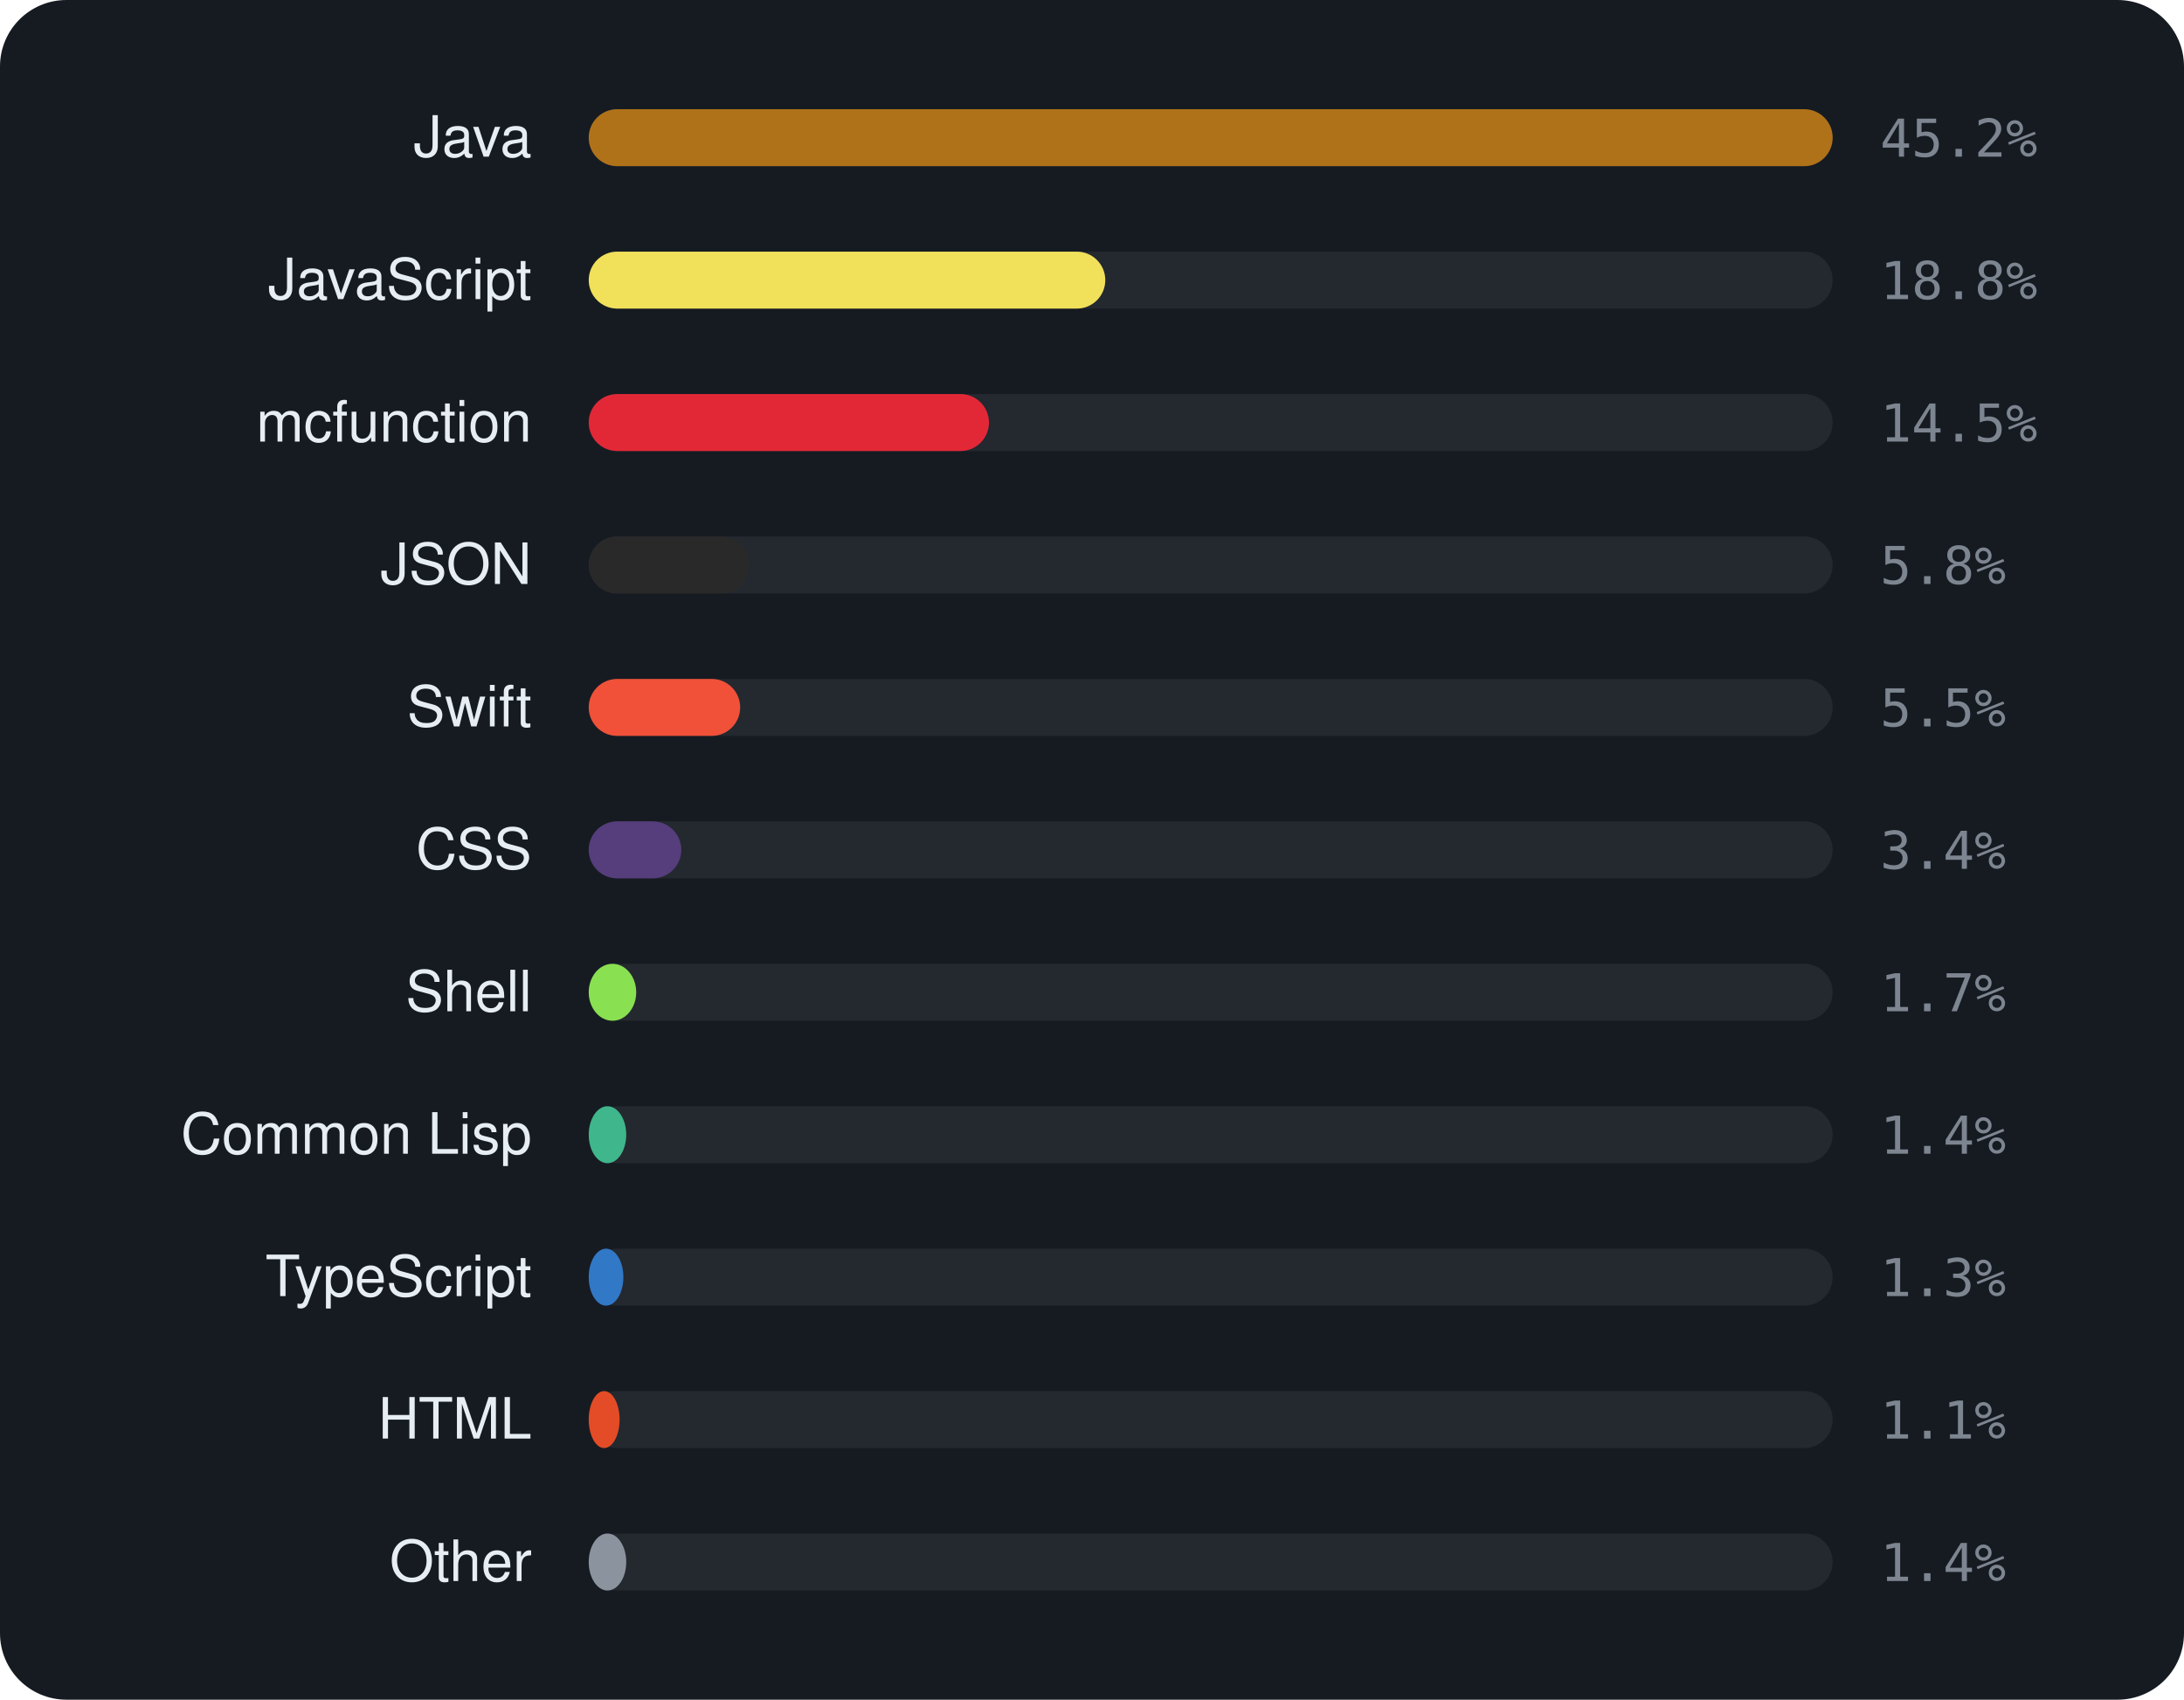
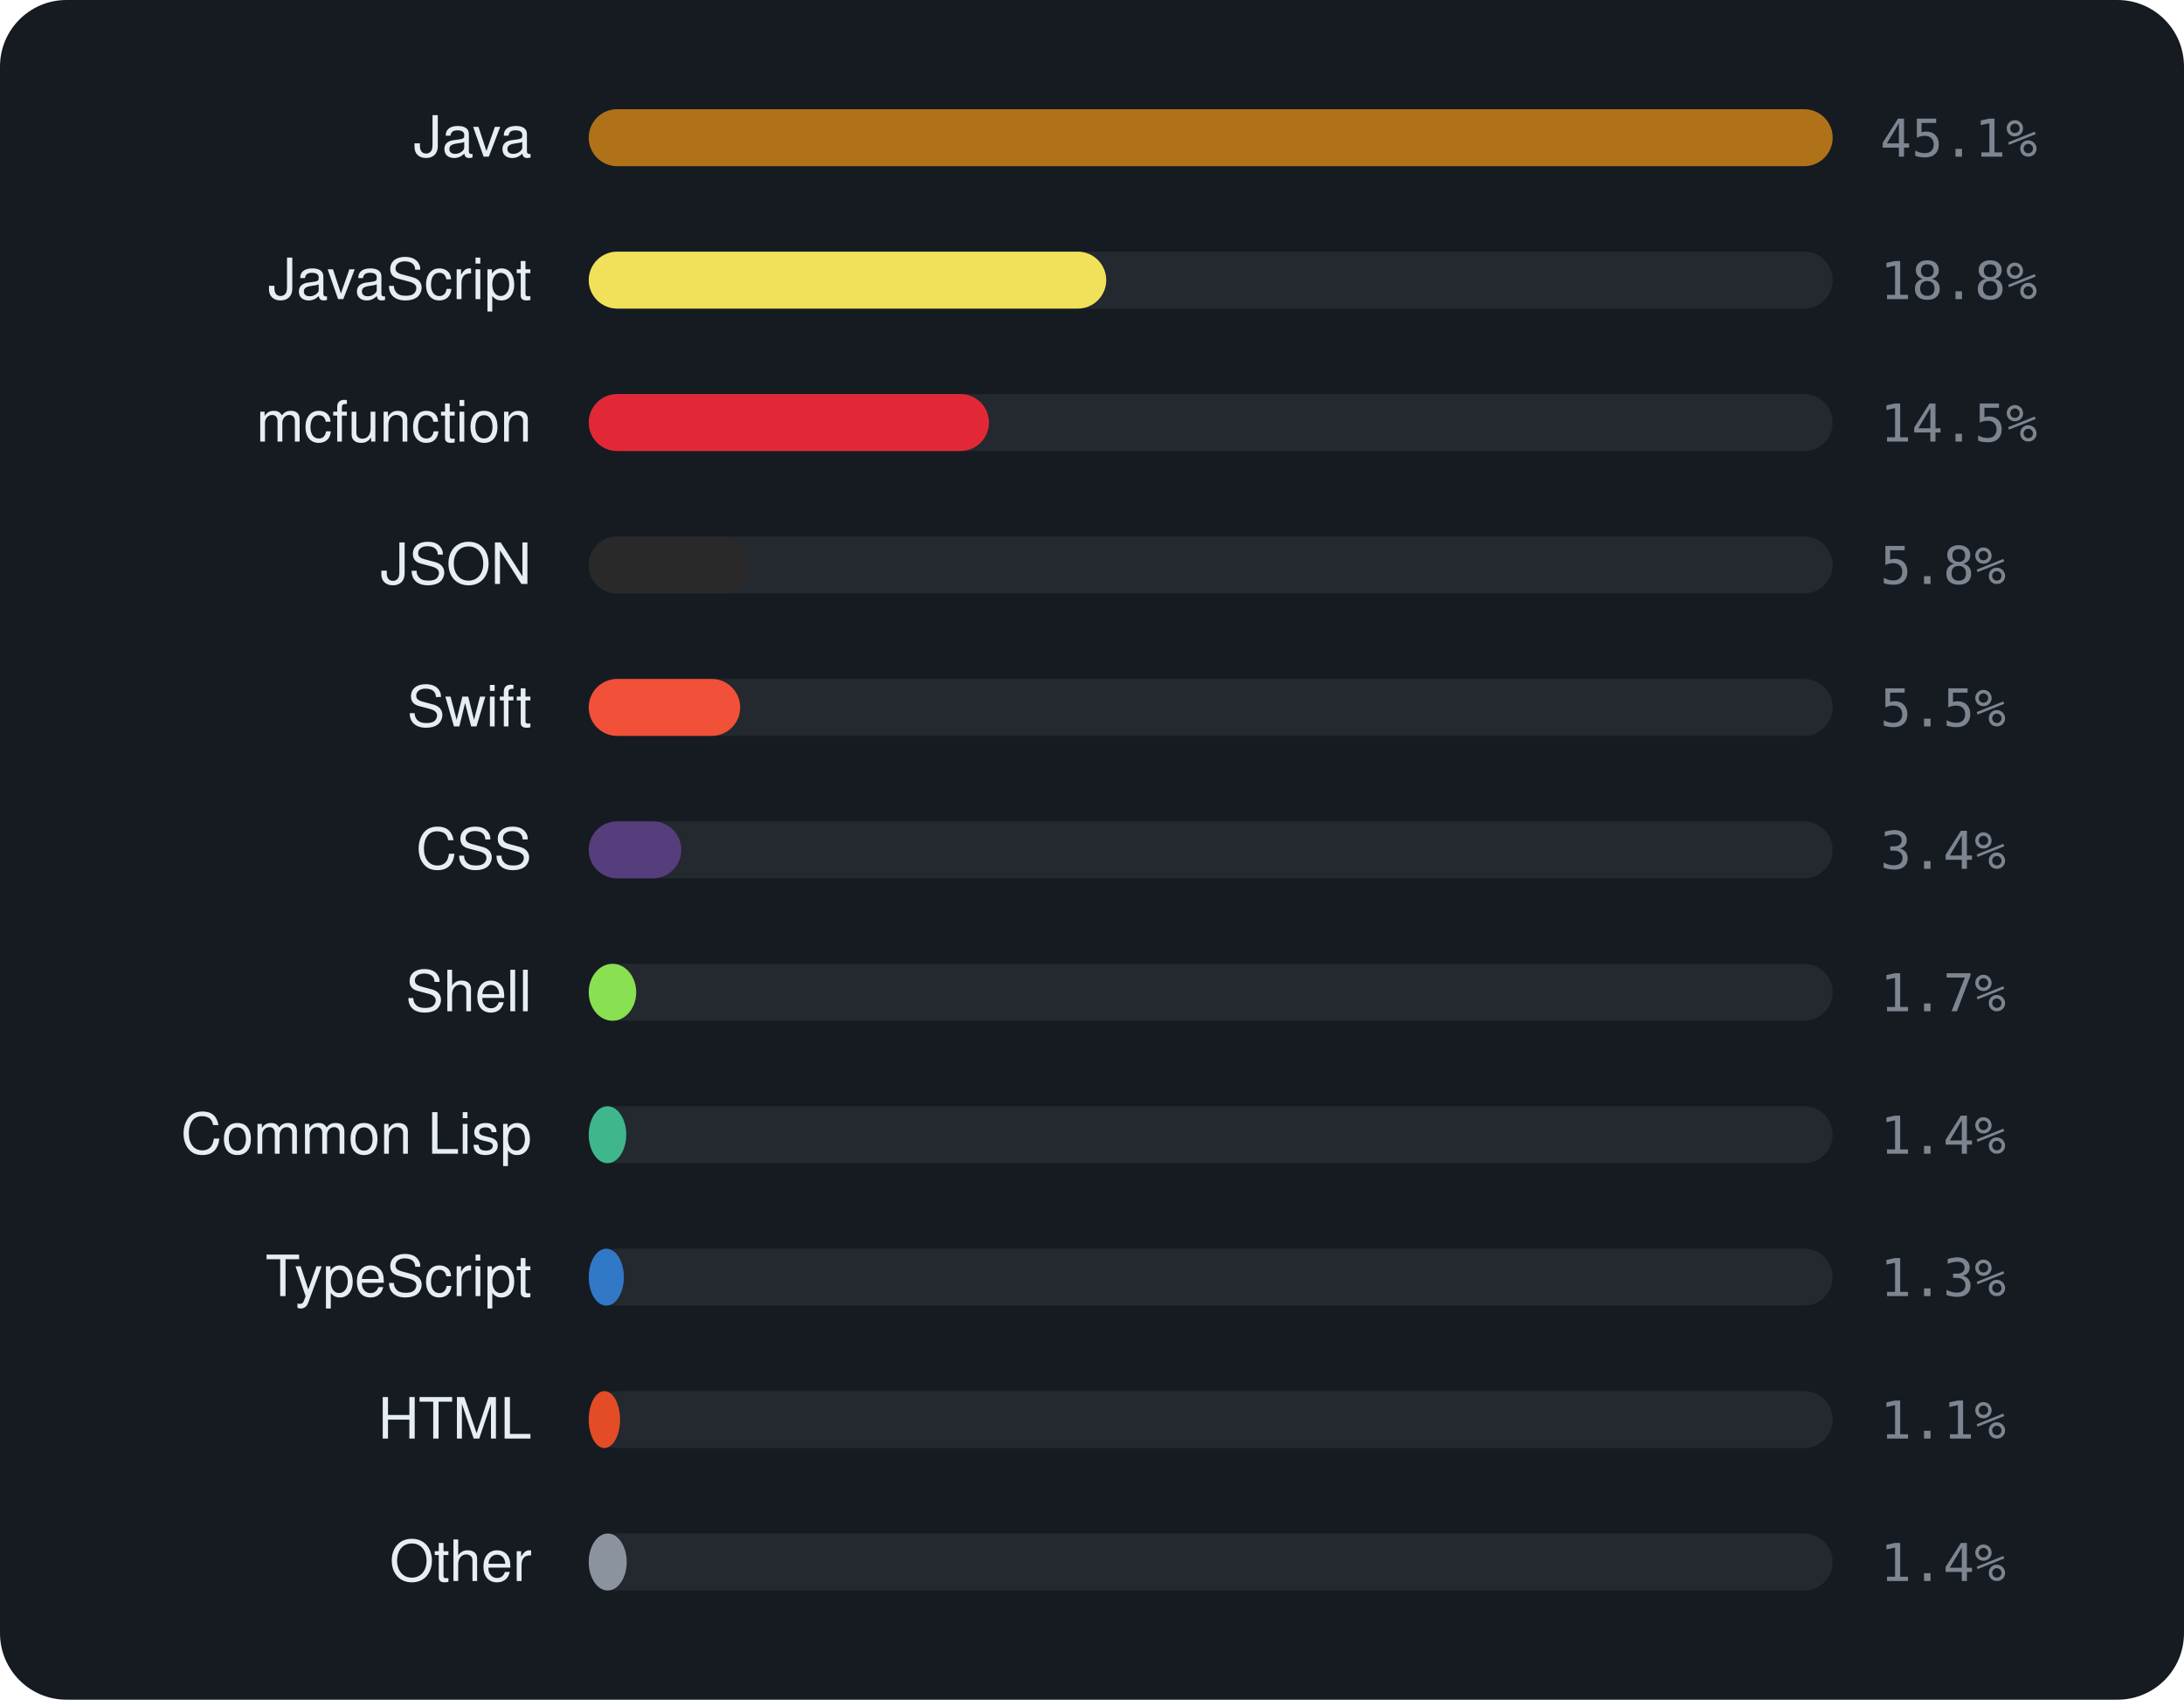
<svg xmlns="http://www.w3.org/2000/svg" viewBox="0 0 460 358" width="460" height="358" font-family="-apple-system,BlinkMacSystemFont,'Segoe UI',Helvetica,Arial,sans-serif">
  <rect width="460" height="358" rx="14" fill="#161b22" />
  <text x="112" y="33" text-anchor="end" font-size="12" fill="#e6edf3">Java</text>
  <rect x="124" y="23" width="262" height="12" rx="6" fill="rgba(255,255,255,0.06)" />
  <rect x="124" y="23" width="262.0" height="12" rx="6" fill="#b07219" />
-   <text x="396" y="33" font-size="11" font-family="monospace" fill="#7d8590">45.2%</text>
+   <text x="396" y="33" font-size="11" font-family="monospace" fill="#7d8590">45.1%</text>
  <text x="112" y="63" text-anchor="end" font-size="12" fill="#e6edf3">JavaScript</text>
  <rect x="124" y="53" width="262" height="12" rx="6" fill="rgba(255,255,255,0.06)" />
-   <rect x="124" y="53" width="108.8" height="12" rx="6" fill="#f1e05a" />
+   <rect x="124" y="53" width="109.0" height="12" rx="6" fill="#f1e05a" />
  <text x="396" y="63" font-size="11" font-family="monospace" fill="#7d8590">18.8%</text>
  <text x="112" y="93" text-anchor="end" font-size="12" fill="#e6edf3">mcfunction</text>
  <rect x="124" y="83" width="262" height="12" rx="6" fill="rgba(255,255,255,0.06)" />
  <rect x="124" y="83" width="84.3" height="12" rx="6" fill="#E22837" />
  <text x="396" y="93" font-size="11" font-family="monospace" fill="#7d8590">14.5%</text>
  <text x="112" y="123" text-anchor="end" font-size="12" fill="#e6edf3">JSON</text>
  <rect x="124" y="113" width="262" height="12" rx="6" fill="rgba(255,255,255,0.06)" />
  <rect x="124" y="113" width="33.9" height="12" rx="6" fill="#292929" />
  <text x="396" y="123" font-size="11" font-family="monospace" fill="#7d8590">5.8%</text>
  <text x="112" y="153" text-anchor="end" font-size="12" fill="#e6edf3">Swift</text>
  <rect x="124" y="143" width="262" height="12" rx="6" fill="rgba(255,255,255,0.06)" />
  <rect x="124" y="143" width="31.9" height="12" rx="6" fill="#F05138" />
  <text x="396" y="153" font-size="11" font-family="monospace" fill="#7d8590">5.5%</text>
  <text x="112" y="183" text-anchor="end" font-size="12" fill="#e6edf3">CSS</text>
  <rect x="124" y="173" width="262" height="12" rx="6" fill="rgba(255,255,255,0.06)" />
  <rect x="124" y="173" width="19.5" height="12" rx="6" fill="#563d7c" />
  <text x="396" y="183" font-size="11" font-family="monospace" fill="#7d8590">3.4%</text>
  <text x="112" y="213" text-anchor="end" font-size="12" fill="#e6edf3">Shell</text>
  <rect x="124" y="203" width="262" height="12" rx="6" fill="rgba(255,255,255,0.06)" />
  <rect x="124" y="203" width="10.0" height="12" rx="6" fill="#89e051" />
  <text x="396" y="213" font-size="11" font-family="monospace" fill="#7d8590">1.7%</text>
  <text x="112" y="243" text-anchor="end" font-size="12" fill="#e6edf3">Common Lisp</text>
  <rect x="124" y="233" width="262" height="12" rx="6" fill="rgba(255,255,255,0.06)" />
  <rect x="124" y="233" width="7.9" height="12" rx="6" fill="#3fb68b" />
  <text x="396" y="243" font-size="11" font-family="monospace" fill="#7d8590">1.4%</text>
  <text x="112" y="273" text-anchor="end" font-size="12" fill="#e6edf3">TypeScript</text>
  <rect x="124" y="263" width="262" height="12" rx="6" fill="rgba(255,255,255,0.06)" />
-   <rect x="124" y="263" width="7.3" height="12" rx="6" fill="#3178c6" />
+   <rect x="124" y="263" width="7.4" height="12" rx="6" fill="#3178c6" />
  <text x="396" y="273" font-size="11" font-family="monospace" fill="#7d8590">1.3%</text>
  <text x="112" y="303" text-anchor="end" font-size="12" fill="#e6edf3">HTML</text>
  <rect x="124" y="293" width="262" height="12" rx="6" fill="rgba(255,255,255,0.06)" />
-   <rect x="124" y="293" width="6.5" height="12" rx="6" fill="#e34c26" />
+   <rect x="124" y="293" width="6.6" height="12" rx="6" fill="#e34c26" />
  <text x="396" y="303" font-size="11" font-family="monospace" fill="#7d8590">1.1%</text>
  <text x="112" y="333" text-anchor="end" font-size="12" fill="#e6edf3">Other</text>
  <rect x="124" y="323" width="262" height="12" rx="6" fill="rgba(255,255,255,0.06)" />
-   <rect x="124" y="323" width="7.9" height="12" rx="6" fill="#8b949e" />
+   <rect x="124" y="323" width="8.0" height="12" rx="6" fill="#8b949e" />
  <text x="396" y="333" font-size="11" font-family="monospace" fill="#7d8590">1.4%</text>
</svg>
